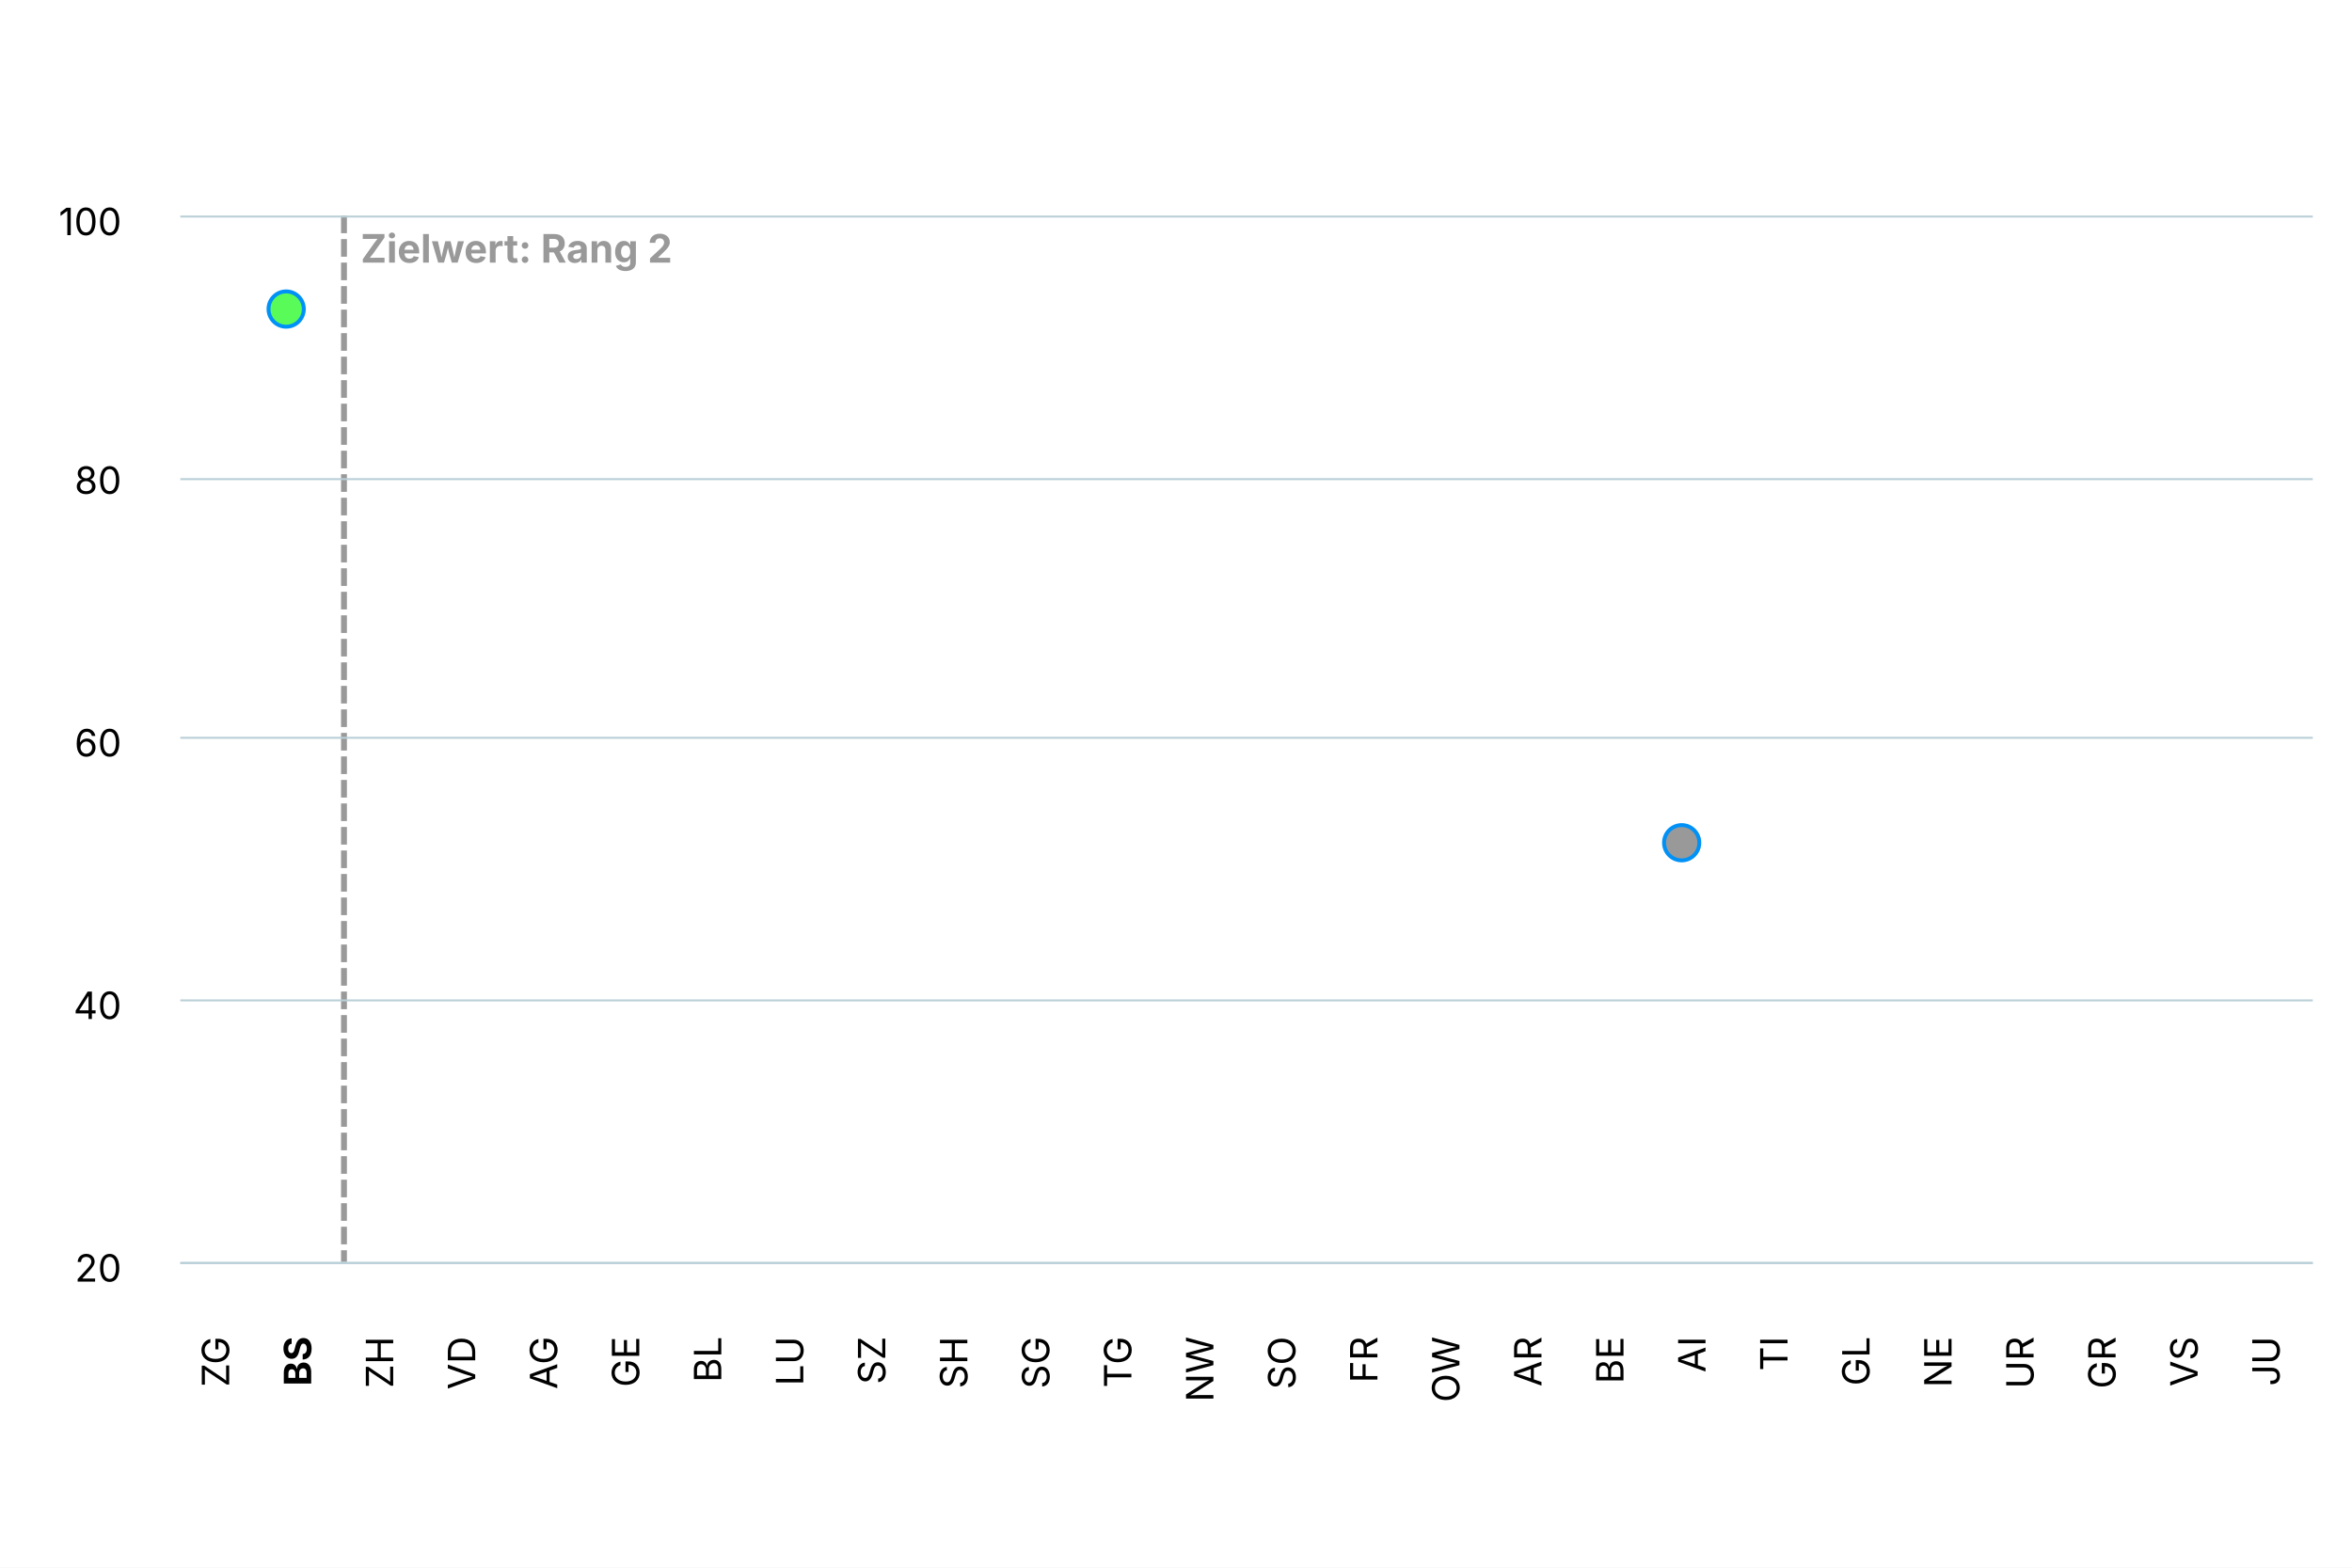
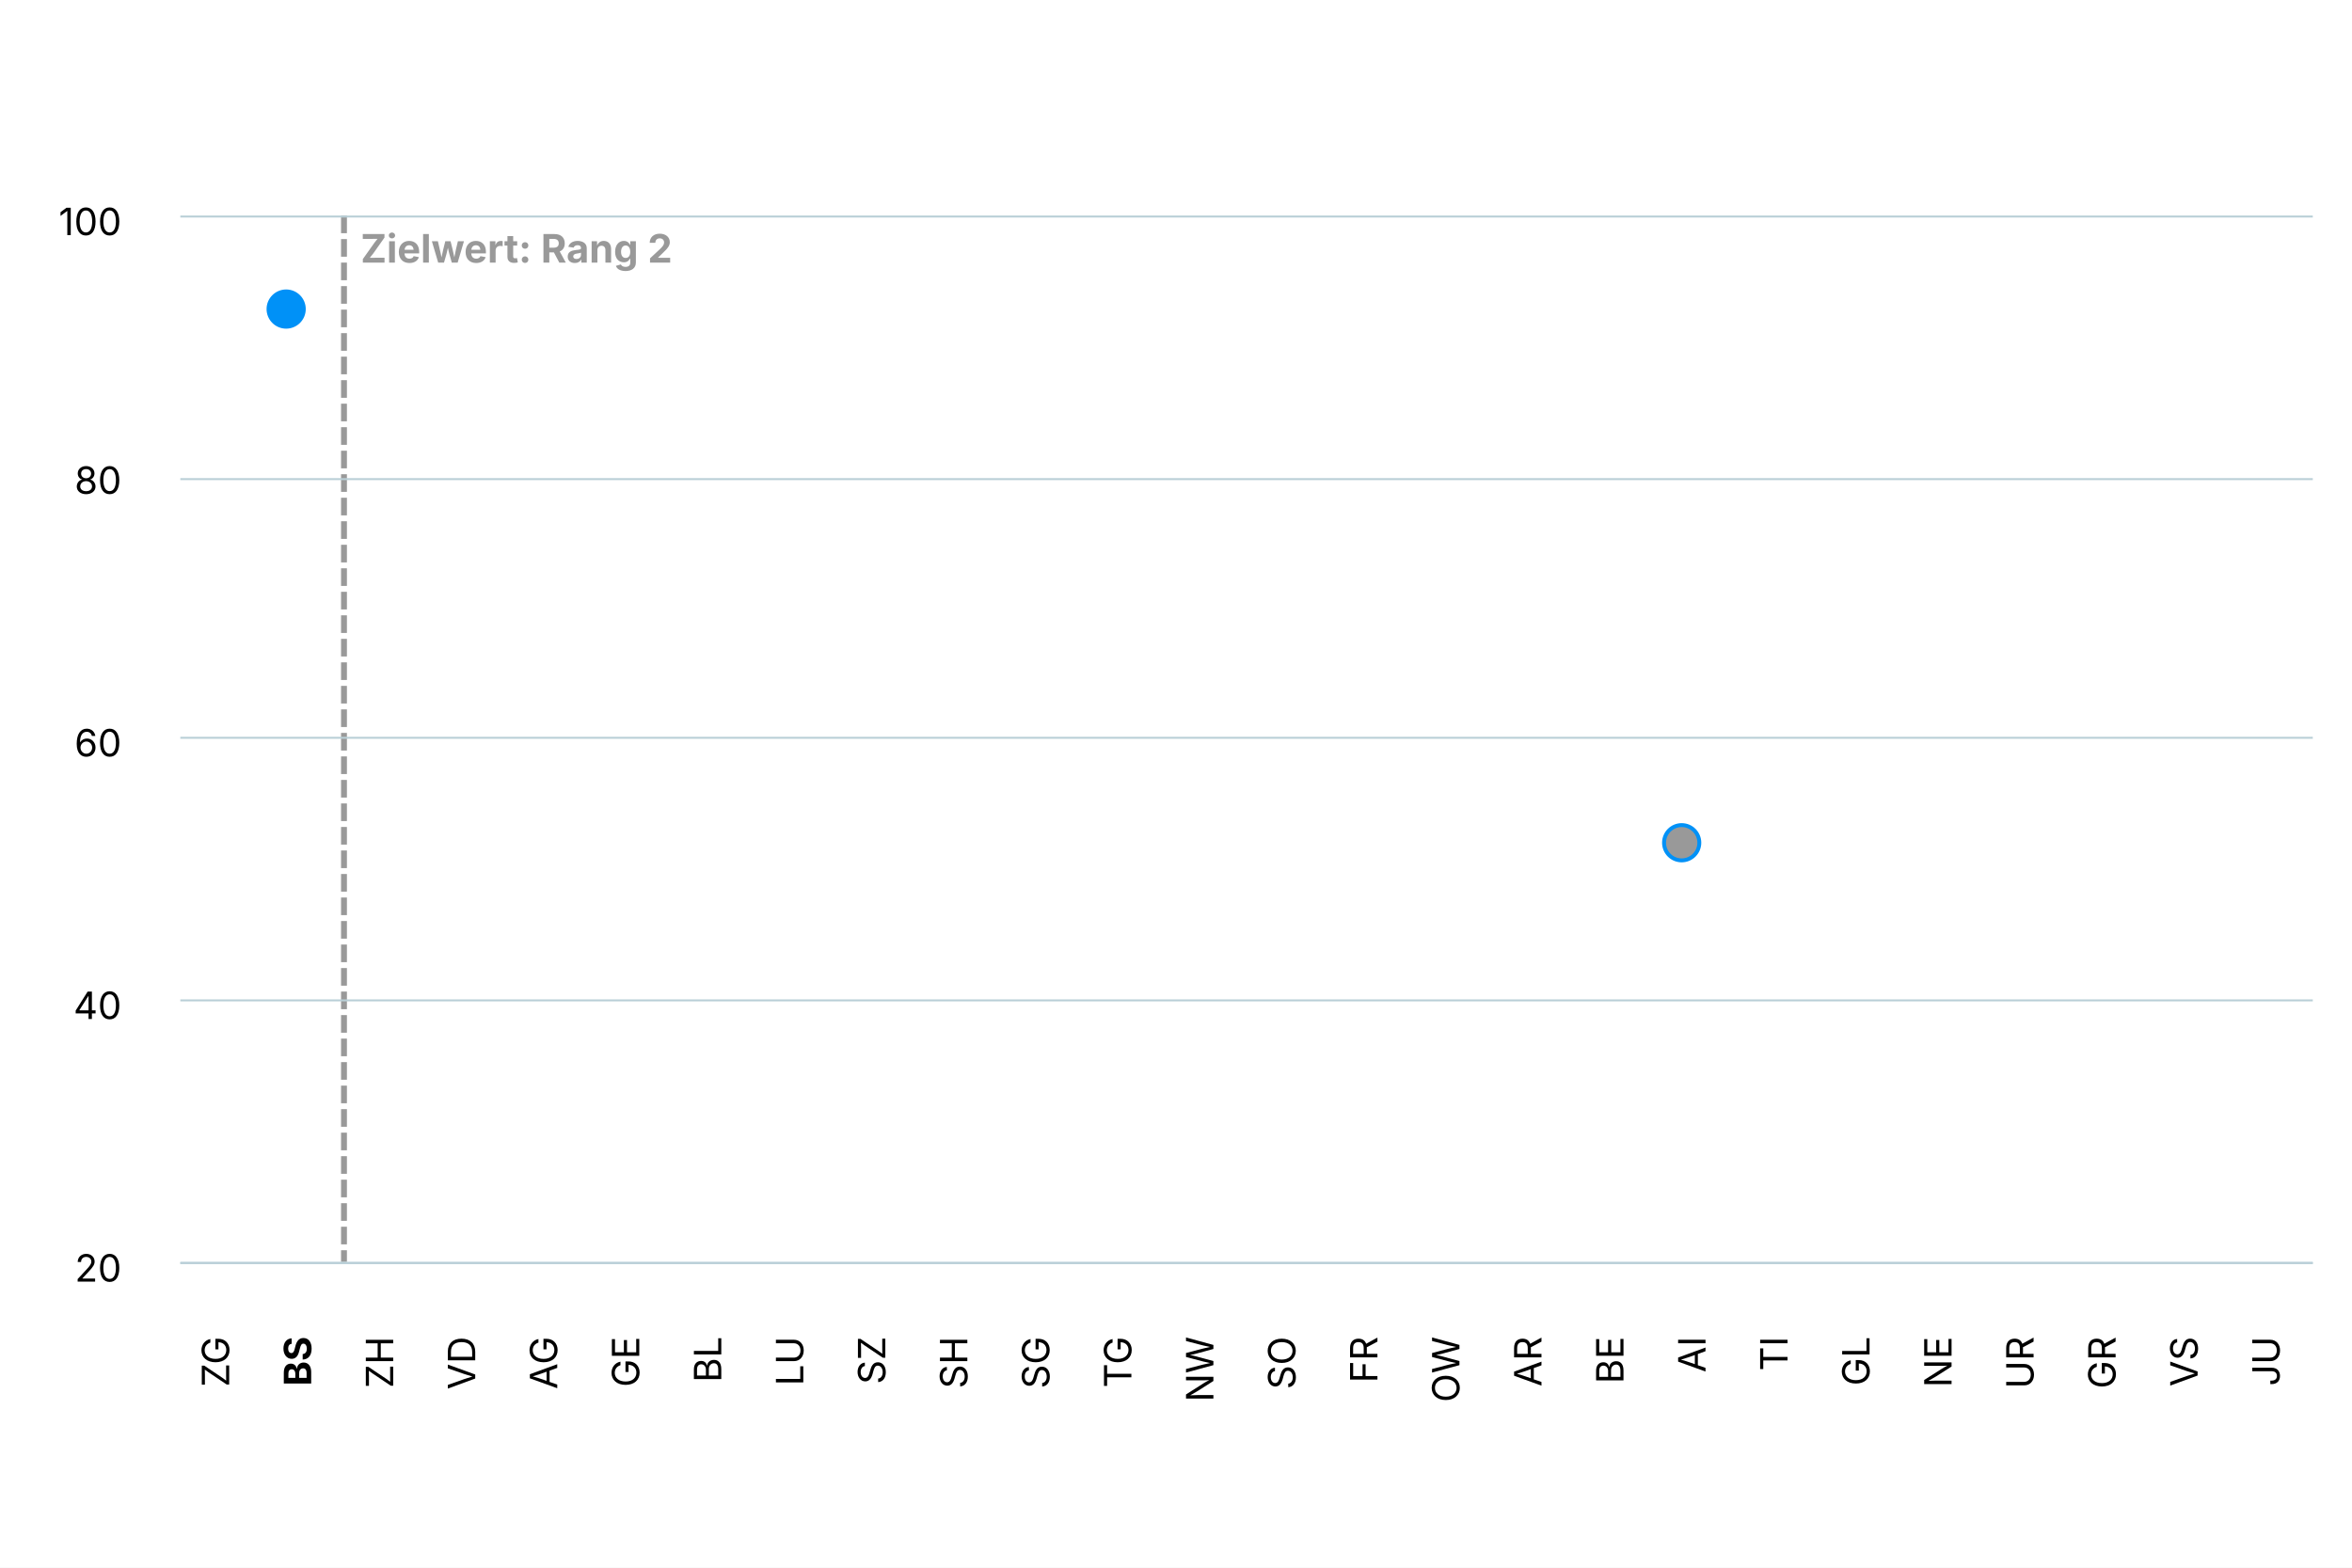
<svg xmlns="http://www.w3.org/2000/svg" version="1.1" class="highcharts-root" style="font-family: Inter, &quot;Helvetica Neue&quot;, Helvetica, Arial, sans-serif; font-size: 1rem;" width="600" height="400" viewBox="0 0 600 400" role="img" aria-label="Kantonaler Wettbewerbsindikator (KWI)">
  <defs>
    <filter id="highcharts-drop-shadow-0">
      <feDropShadow dx="1" dy="1" flood-color="#000000" flood-opacity="0.75" stdDeviation="2.5" />
    </filter>
-     <clipPath id="highcharts-y289aqt-33-">
+     <clipPath id="highcharts-7reoei3-33-">
      <rect x="0" y="0" width="544" height="267" fill="none" />
    </clipPath>
  </defs>
  <rect fill="#ffffff" class="highcharts-background" filter="none" x="0" y="0" width="600" height="400" rx="0" ry="0" />
  <rect fill="none" class="highcharts-plot-background" x="46" y="55" width="544" height="267" filter="none" />
  <g class="highcharts-pane-group" data-z-index="0" />
  <g class="highcharts-plot-lines-0" data-z-index="0">
    <path fill="none" class="highcharts-plot-line " stroke="#999999" stroke-width="1.5" stroke-dasharray="4.5,1.5" d="M 87.75 55 L 87.75 322" />
  </g>
  <text x="92" class="highcharts-plot-line-label " data-z-index="0" transform="translate(0,0)" y="67" style="font-size: 10px; font-weight: bold; fill: rgb(153, 153, 153);">Zielwert: Rang 2</text>
  <g class="highcharts-grid highcharts-xaxis-grid" data-z-index="1">
    <path fill="none" stroke="#e6e6e6" stroke-width="0" stroke-dasharray="none" data-z-index="1" class="highcharts-grid-line" d="M 66.5 55 L 66.5 322" opacity="1" />
    <path fill="none" stroke="#e6e6e6" stroke-width="0" stroke-dasharray="none" data-z-index="1" class="highcharts-grid-line" d="M 87.5 55 L 87.5 322" opacity="1" />
    <path fill="none" stroke="#e6e6e6" stroke-width="0" stroke-dasharray="none" data-z-index="1" class="highcharts-grid-line" d="M 108.5 55 L 108.5 322" opacity="1" />
    <path fill="none" stroke="#e6e6e6" stroke-width="0" stroke-dasharray="none" data-z-index="1" class="highcharts-grid-line" d="M 129.5 55 L 129.5 322" opacity="1" />
    <path fill="none" stroke="#e6e6e6" stroke-width="0" stroke-dasharray="none" data-z-index="1" class="highcharts-grid-line" d="M 150.5 55 L 150.5 322" opacity="1" />
    <path fill="none" stroke="#e6e6e6" stroke-width="0" stroke-dasharray="none" data-z-index="1" class="highcharts-grid-line" d="M 171.5 55 L 171.5 322" opacity="1" />
    <path fill="none" stroke="#e6e6e6" stroke-width="0" stroke-dasharray="none" data-z-index="1" class="highcharts-grid-line" d="M 192.5 55 L 192.5 322" opacity="1" />
    <path fill="none" stroke="#e6e6e6" stroke-width="0" stroke-dasharray="none" data-z-index="1" class="highcharts-grid-line" d="M 213.5 55 L 213.5 322" opacity="1" />
    <path fill="none" stroke="#e6e6e6" stroke-width="0" stroke-dasharray="none" data-z-index="1" class="highcharts-grid-line" d="M 234.5 55 L 234.5 322" opacity="1" />
    <path fill="none" stroke="#e6e6e6" stroke-width="0" stroke-dasharray="none" data-z-index="1" class="highcharts-grid-line" d="M 255.5 55 L 255.5 322" opacity="1" />
    <path fill="none" stroke="#e6e6e6" stroke-width="0" stroke-dasharray="none" data-z-index="1" class="highcharts-grid-line" d="M 276.5 55 L 276.5 322" opacity="1" />
    <path fill="none" stroke="#e6e6e6" stroke-width="0" stroke-dasharray="none" data-z-index="1" class="highcharts-grid-line" d="M 297.5 55 L 297.5 322" opacity="1" />
    <path fill="none" stroke="#e6e6e6" stroke-width="0" stroke-dasharray="none" data-z-index="1" class="highcharts-grid-line" d="M 318.5 55 L 318.5 322" opacity="1" />
    <path fill="none" stroke="#e6e6e6" stroke-width="0" stroke-dasharray="none" data-z-index="1" class="highcharts-grid-line" d="M 338.5 55 L 338.5 322" opacity="1" />
    <path fill="none" stroke="#e6e6e6" stroke-width="0" stroke-dasharray="none" data-z-index="1" class="highcharts-grid-line" d="M 359.5 55 L 359.5 322" opacity="1" />
    <path fill="none" stroke="#e6e6e6" stroke-width="0" stroke-dasharray="none" data-z-index="1" class="highcharts-grid-line" d="M 380.5 55 L 380.5 322" opacity="1" />
    <path fill="none" stroke="#e6e6e6" stroke-width="0" stroke-dasharray="none" data-z-index="1" class="highcharts-grid-line" d="M 401.5 55 L 401.5 322" opacity="1" />
    <path fill="none" stroke="#e6e6e6" stroke-width="0" stroke-dasharray="none" data-z-index="1" class="highcharts-grid-line" d="M 422.5 55 L 422.5 322" opacity="1" />
    <path fill="none" stroke="#e6e6e6" stroke-width="0" stroke-dasharray="none" data-z-index="1" class="highcharts-grid-line" d="M 443.5 55 L 443.5 322" opacity="1" />
    <path fill="none" stroke="#e6e6e6" stroke-width="0" stroke-dasharray="none" data-z-index="1" class="highcharts-grid-line" d="M 464.5 55 L 464.5 322" opacity="1" />
    <path fill="none" stroke="#e6e6e6" stroke-width="0" stroke-dasharray="none" data-z-index="1" class="highcharts-grid-line" d="M 485.5 55 L 485.5 322" opacity="1" />
    <path fill="none" stroke="#e6e6e6" stroke-width="0" stroke-dasharray="none" data-z-index="1" class="highcharts-grid-line" d="M 506.5 55 L 506.5 322" opacity="1" />
    <path fill="none" stroke="#e6e6e6" stroke-width="0" stroke-dasharray="none" data-z-index="1" class="highcharts-grid-line" d="M 527.5 55 L 527.5 322" opacity="1" />
    <path fill="none" stroke="#e6e6e6" stroke-width="0" stroke-dasharray="none" data-z-index="1" class="highcharts-grid-line" d="M 548.5 55 L 548.5 322" opacity="1" />
    <path fill="none" stroke="#e6e6e6" stroke-width="0" stroke-dasharray="none" data-z-index="1" class="highcharts-grid-line" d="M 569.5 55 L 569.5 322" opacity="1" />
    <path fill="none" stroke="#e6e6e6" stroke-width="0" stroke-dasharray="none" data-z-index="1" class="highcharts-grid-line" d="M 590.5 55 L 590.5 322" opacity="1" />
    <path fill="none" stroke="#e6e6e6" stroke-width="0" stroke-dasharray="none" data-z-index="1" class="highcharts-grid-line" d="M 46.5 55 L 46.5 322" opacity="1" />
  </g>
  <g class="highcharts-grid highcharts-yaxis-grid" data-z-index="1">
    <path fill="none" stroke="#B9CFD7" stroke-width="0.5" stroke-dasharray="none" data-z-index="1" class="highcharts-grid-line" d="M 46 322.25 L 590 322.25" opacity="1" />
    <path fill="none" stroke="#B9CFD7" stroke-width="0.5" stroke-dasharray="none" data-z-index="1" class="highcharts-grid-line" d="M 46 255.25 L 590 255.25" opacity="1" />
    <path fill="none" stroke="#B9CFD7" stroke-width="0.5" stroke-dasharray="none" data-z-index="1" class="highcharts-grid-line" d="M 46 188.25 L 590 188.25" opacity="1" />
    <path fill="none" stroke="#B9CFD7" stroke-width="0.5" stroke-dasharray="none" data-z-index="1" class="highcharts-grid-line" d="M 46 122.25 L 590 122.25" opacity="1" />
    <path fill="none" stroke="#B9CFD7" stroke-width="0.5" stroke-dasharray="none" data-z-index="1" class="highcharts-grid-line" d="M 46 55.25 L 590 55.25" opacity="1" />
  </g>
  <rect fill="none" class="highcharts-plot-border" data-z-index="1" stroke="#cccccc" stroke-width="0" x="46" y="55" width="544" height="267" />
  <g class="highcharts-axis highcharts-xaxis" data-z-index="2">
    <path fill="none" class="highcharts-axis-line" stroke="#B9CFD7" stroke-width="0.5" data-z-index="7" d="M 46 322.25 L 590 322.25" />
  </g>
  <g class="highcharts-axis highcharts-yaxis" data-z-index="2">
    <path fill="none" class="highcharts-axis-line" stroke="#B9CFD7" stroke-width="0" data-z-index="7" d="M 46 55 L 46 322" />
  </g>
  <g class="highcharts-series-group" data-z-index="3" filter="none">
-     <g class="highcharts-series highcharts-series-1 highcharts-scatter-series highcharts-color-0 highcharts-tracker" visibility="hidden" data-z-index="0.1" opacity="1" transform="translate(46,55) scale(1 1)" clip-path="url(#highcharts-y289aqt-33-)" />
+     <g class="highcharts-series highcharts-series-1 highcharts-scatter-series highcharts-color-0 highcharts-tracker" visibility="hidden" data-z-index="0.1" opacity="1" transform="translate(46,55) scale(1 1)" clip-path="url(#highcharts-7reoei3-33-)" />
    <g class="highcharts-markers highcharts-series-1 highcharts-scatter-series highcharts-color-0 highcharts-tracker" visibility="hidden" data-z-index="0.1" opacity="1" transform="translate(46,55) scale(1 1)" clip-path="none" />
-     <g class="highcharts-series highcharts-series-0 highcharts-scatter-series highcharts-tracker" data-z-index="2" opacity="1" transform="translate(46,55) scale(1 1)" clip-path="url(#highcharts-y289aqt-33-)" />
+     <g class="highcharts-series highcharts-series-0 highcharts-scatter-series highcharts-tracker" data-z-index="2" opacity="1" transform="translate(46,55) scale(1 1)" clip-path="url(#highcharts-7reoei3-33-)" />
    <g class="highcharts-markers highcharts-series-0 highcharts-scatter-series highcharts-tracker" data-z-index="2" opacity="1" transform="translate(46,55) scale(1 1)" clip-path="none">
      <path fill="#999999" d="M 10.5 4 A 4 4 0 1 1 10.5 4 Z" stroke="#ffffff" stroke-width="0" opacity="1" class="highcharts-point" />
-       <path fill="#59fb59" d="M 31.5 23.858 A 4.5 4.5 0 1 1 31.5 23.857 Z" stroke="#0091f7" stroke-width="1" opacity="1" class="highcharts-point" />
+       <path fill="#0091f7" d="M 31.5 23.858 A 4.5 4.5 0 1 1 31.5 23.857 Z" stroke="#0091f7" stroke-width="1" opacity="1" class="highcharts-point" />
      <path fill="#999999" d="M 52.5 34.204 A 4.5 4.5 0 1 1 52.5 34.204 Z" stroke="#0091f7" stroke-width="1" opacity="1" class="highcharts-point" />
      <path fill="#999999" d="M 73.5 79.26 A 4.5 4.5 0 1 1 73.5 79.26 Z" stroke="#0091f7" stroke-width="1" opacity="1" class="highcharts-point" />
      <path fill="#999999" d="M 94.5 82.264 A 4.5 4.5 0 1 1 94.5 82.264 Z" stroke="#0091f7" stroke-width="1" opacity="1" class="highcharts-point" />
      <path fill="#999999" d="M 115.5 93.945 A 4.5 4.5 0 1 1 115.5 93.945 Z" stroke="#0091f7" stroke-width="1" opacity="1" class="highcharts-point" />
      <path fill="#999999" d="M 136.5 94.279 A 4.5 4.5 0 1 1 136.5 94.279 Z" stroke="#0091f7" stroke-width="1" opacity="1" class="highcharts-point" />
      <path fill="#999999" d="M 156.5 96.615 A 4.5 4.5 0 1 1 156.5 96.615 Z" stroke="#0091f7" stroke-width="1" opacity="1" class="highcharts-point" />
      <path fill="#999999" d="M 177.5 100.62 A 4.5 4.5 0 1 1 177.5 100.62 Z" stroke="#0091f7" stroke-width="1" opacity="1" class="highcharts-point" />
      <path fill="#999999" d="M 198.5 112.635 A 4.5 4.5 0 1 1 198.5 112.635 Z" stroke="#0091f7" stroke-width="1" opacity="1" class="highcharts-point" />
      <path fill="#999999" d="M 219.5 121.312 A 4.5 4.5 0 1 1 219.5 121.312 Z" stroke="#0091f7" stroke-width="1" opacity="1" class="highcharts-point" />
      <path fill="#999999" d="M 240.5 121.646 A 4.5 4.5 0 1 1 240.5 121.646 Z" stroke="#0091f7" stroke-width="1" opacity="1" class="highcharts-point" />
      <path fill="#999999" d="M 261.5 128.989 A 4.5 4.5 0 1 1 261.5 128.989 Z" stroke="#0091f7" stroke-width="1" opacity="1" class="highcharts-point" />
      <path fill="#999999" d="M 282.5 134.662 A 4.5 4.5 0 1 1 282.5 134.662 Z" stroke="#0091f7" stroke-width="1" opacity="1" class="highcharts-point" />
      <path fill="#999999" d="M 303.5 141.004 A 4.5 4.5 0 1 1 303.5 141.004 Z" stroke="#0091f7" stroke-width="1" opacity="1" class="highcharts-point" />
      <path fill="#999999" d="M 324.5 148.68 A 4.5 4.5 0 1 1 324.5 148.68 Z" stroke="#0091f7" stroke-width="1" opacity="1" class="highcharts-point" />
      <path fill="#999999" d="M 345.5 157.024 A 4.5 4.5 0 1 1 345.5 157.024 Z" stroke="#0091f7" stroke-width="1" opacity="1" class="highcharts-point" />
      <path fill="#999999" d="M 366.5 157.357 A 4.5 4.5 0 1 1 366.5 157.357 Z" stroke="#0091f7" stroke-width="1" opacity="1" class="highcharts-point" />
      <path fill="#999999" d="M 387.5 160.028 A 4.5 4.5 0 1 1 387.5 160.027 Z" stroke="#0091f7" stroke-width="1" opacity="1" class="highcharts-point" />
      <path fill="#999999" d="M 408.5 166.035 A 4.5 4.5 0 1 1 408.5 166.035 Z" stroke="#0091f7" stroke-width="1" opacity="1" class="highcharts-point" />
      <path fill="#999999" d="M 428.5 167.704 A 4.5 4.5 0 1 1 428.5 167.704 Z" stroke="#0091f7" stroke-width="1" opacity="1" class="highcharts-point" />
      <path fill="#999999" d="M 449.5 173.044 A 4.5 4.5 0 1 1 449.5 173.044 Z" stroke="#0091f7" stroke-width="1" opacity="1" class="highcharts-point" />
      <path fill="#999999" d="M 470.5 182.055 A 4.5 4.5 0 1 1 470.5 182.055 Z" stroke="#0091f7" stroke-width="1" opacity="1" class="highcharts-point" />
      <path fill="#999999" d="M 491.5 190.732 A 4.5 4.5 0 1 1 491.5 190.732 Z" stroke="#0091f7" stroke-width="1" opacity="1" class="highcharts-point" />
      <path fill="#999999" d="M 512.5 191.066 A 4.5 4.5 0 1 1 512.5 191.066 Z" stroke="#0091f7" stroke-width="1" opacity="1" class="highcharts-point" />
      <path fill="#999999" d="M 533.5 226.611 A 4 4 0 1 1 533.5 226.611 Z" stroke="#ffffff" stroke-width="0" opacity="1" class="highcharts-point" />
    </g>
  </g>
  <text x="10" text-anchor="start" class="highcharts-caption" data-z-index="4" style="font-size: 0.8em; fill: rgb(102, 102, 102);" text-align="left" y="372" transform-origin="10 15" transform="translate(0,0) scale(1 1)" />
  <g class="highcharts-axis-labels highcharts-xaxis-labels" data-z-index="7">
    <text x="58.462" text-anchor="end" transform="translate(0,0) rotate(-90 58.46154 341)" style="cursor: default; font-size: 0.8em; fill: rgb(0, 0, 0);" y="341" opacity="1">ZG</text>
    <text x="79.385" text-anchor="end" transform="translate(0,0) rotate(-90 79.38462 341)" style="cursor: default; font-size: 0.8em; fill: rgb(0, 0, 0);" y="341" opacity="1">
      <tspan style="font-weight: bold;">BS</tspan>
    </text>
    <text x="100.308" text-anchor="end" transform="translate(0,0) rotate(-90 100.3077 341)" style="cursor: default; font-size: 0.8em; fill: rgb(0, 0, 0);" y="341" opacity="1">ZH</text>
    <text x="121.231" text-anchor="end" transform="translate(0,0) rotate(-90 121.2308 341)" style="cursor: default; font-size: 0.8em; fill: rgb(0, 0, 0);" y="341" opacity="1">VD</text>
    <text x="142.154" text-anchor="end" transform="translate(0,0) rotate(-90 142.1538 341)" style="cursor: default; font-size: 0.8em; fill: rgb(0, 0, 0);" y="341" opacity="1">AG</text>
    <text x="163.077" text-anchor="end" transform="translate(0,0) rotate(-90 163.0769 341)" style="cursor: default; font-size: 0.8em; fill: rgb(0, 0, 0);" y="341" opacity="1">GE</text>
    <text x="184" text-anchor="end" transform="translate(0,0) rotate(-90 184 341)" style="cursor: default; font-size: 0.8em; fill: rgb(0, 0, 0);" y="341" opacity="1">BL</text>
    <text x="204.923" text-anchor="end" transform="translate(0,0) rotate(-90 204.9231 341)" style="cursor: default; font-size: 0.8em; fill: rgb(0, 0, 0);" y="341" opacity="1">LU</text>
    <text x="225.846" text-anchor="end" transform="translate(0,0) rotate(-90 225.8462 341)" style="cursor: default; font-size: 0.8em; fill: rgb(0, 0, 0);" y="341" opacity="1">SZ</text>
    <text x="246.769" text-anchor="end" transform="translate(0,0) rotate(-90 246.7692 341)" style="cursor: default; font-size: 0.8em; fill: rgb(0, 0, 0);" y="341" opacity="1">SH</text>
    <text x="267.692" text-anchor="end" transform="translate(0,0) rotate(-90 267.6923 341)" style="cursor: default; font-size: 0.8em; fill: rgb(0, 0, 0);" y="341" opacity="1">SG</text>
    <text x="288.615" text-anchor="end" transform="translate(0,0) rotate(-90 288.6154 341)" style="cursor: default; font-size: 0.8em; fill: rgb(0, 0, 0);" y="341" opacity="1">TG</text>
    <text x="309.538" text-anchor="end" transform="translate(0,0) rotate(-90 309.5385 341)" style="cursor: default; font-size: 0.8em; fill: rgb(0, 0, 0);" y="341" opacity="1">NW</text>
    <text x="330.462" text-anchor="end" transform="translate(0,0) rotate(-90 330.4615 341)" style="cursor: default; font-size: 0.8em; fill: rgb(0, 0, 0);" y="341" opacity="1">SO</text>
    <text x="351.385" text-anchor="end" transform="translate(0,0) rotate(-90 351.3846 341)" style="cursor: default; font-size: 0.8em; fill: rgb(0, 0, 0);" y="341" opacity="1">FR</text>
    <text x="372.308" text-anchor="end" transform="translate(0,0) rotate(-90 372.3077 341)" style="cursor: default; font-size: 0.8em; fill: rgb(0, 0, 0);" y="341" opacity="1">OW</text>
    <text x="393.231" text-anchor="end" transform="translate(0,0) rotate(-90 393.2308 341)" style="cursor: default; font-size: 0.8em; fill: rgb(0, 0, 0);" y="341" opacity="1">AR</text>
    <text x="414.154" text-anchor="end" transform="translate(0,0) rotate(-90 414.1538 341)" style="cursor: default; font-size: 0.8em; fill: rgb(0, 0, 0);" y="341" opacity="1">BE</text>
    <text x="435.077" text-anchor="end" transform="translate(0,0) rotate(-90 435.0769 341)" style="cursor: default; font-size: 0.8em; fill: rgb(0, 0, 0);" y="341" opacity="1">AI</text>
    <text x="456" text-anchor="end" transform="translate(0,0) rotate(-90 456 341)" style="cursor: default; font-size: 0.8em; fill: rgb(0, 0, 0);" y="341" opacity="1">TI</text>
    <text x="476.923" text-anchor="end" transform="translate(0,0) rotate(-90 476.9231 341)" style="cursor: default; font-size: 0.8em; fill: rgb(0, 0, 0);" y="341" opacity="1">GL</text>
    <text x="497.846" text-anchor="end" transform="translate(0,0) rotate(-90 497.8462 341)" style="cursor: default; font-size: 0.8em; fill: rgb(0, 0, 0);" y="341" opacity="1">NE</text>
    <text x="518.769" text-anchor="end" transform="translate(0,0) rotate(-90 518.7692 341)" style="cursor: default; font-size: 0.8em; fill: rgb(0, 0, 0);" y="341" opacity="1">UR</text>
    <text x="539.692" text-anchor="end" transform="translate(0,0) rotate(-90 539.6923 341)" style="cursor: default; font-size: 0.8em; fill: rgb(0, 0, 0);" y="341" opacity="1">GR</text>
    <text x="560.615" text-anchor="end" transform="translate(0,0) rotate(-90 560.6154 341)" style="cursor: default; font-size: 0.8em; fill: rgb(0, 0, 0);" y="341" opacity="1">VS</text>
    <text x="581.538" text-anchor="end" transform="translate(0,0) rotate(-90 581.5385 341)" style="cursor: default; font-size: 0.8em; fill: rgb(0, 0, 0);" y="341" opacity="1">JU</text>
  </g>
  <g class="highcharts-axis-labels highcharts-yaxis-labels" data-z-index="7">
    <text x="31" text-anchor="end" transform="translate(0,0)" style="cursor: default; font-size: 0.8em; fill: rgb(0, 0, 0);" y="327" opacity="1">20</text>
    <text x="31" text-anchor="end" transform="translate(0,0)" style="cursor: default; font-size: 0.8em; fill: rgb(0, 0, 0);" y="260" opacity="1">40</text>
    <text x="31" text-anchor="end" transform="translate(0,0)" style="cursor: default; font-size: 0.8em; fill: rgb(0, 0, 0);" y="193" opacity="1">60</text>
    <text x="31" text-anchor="end" transform="translate(0,0)" style="cursor: default; font-size: 0.8em; fill: rgb(0, 0, 0);" y="126" opacity="1">80</text>
    <text x="31" text-anchor="end" transform="translate(0,0)" style="cursor: default; font-size: 0.8em; fill: rgb(0, 0, 0);" y="60" opacity="1">100</text>
  </g>
</svg>
